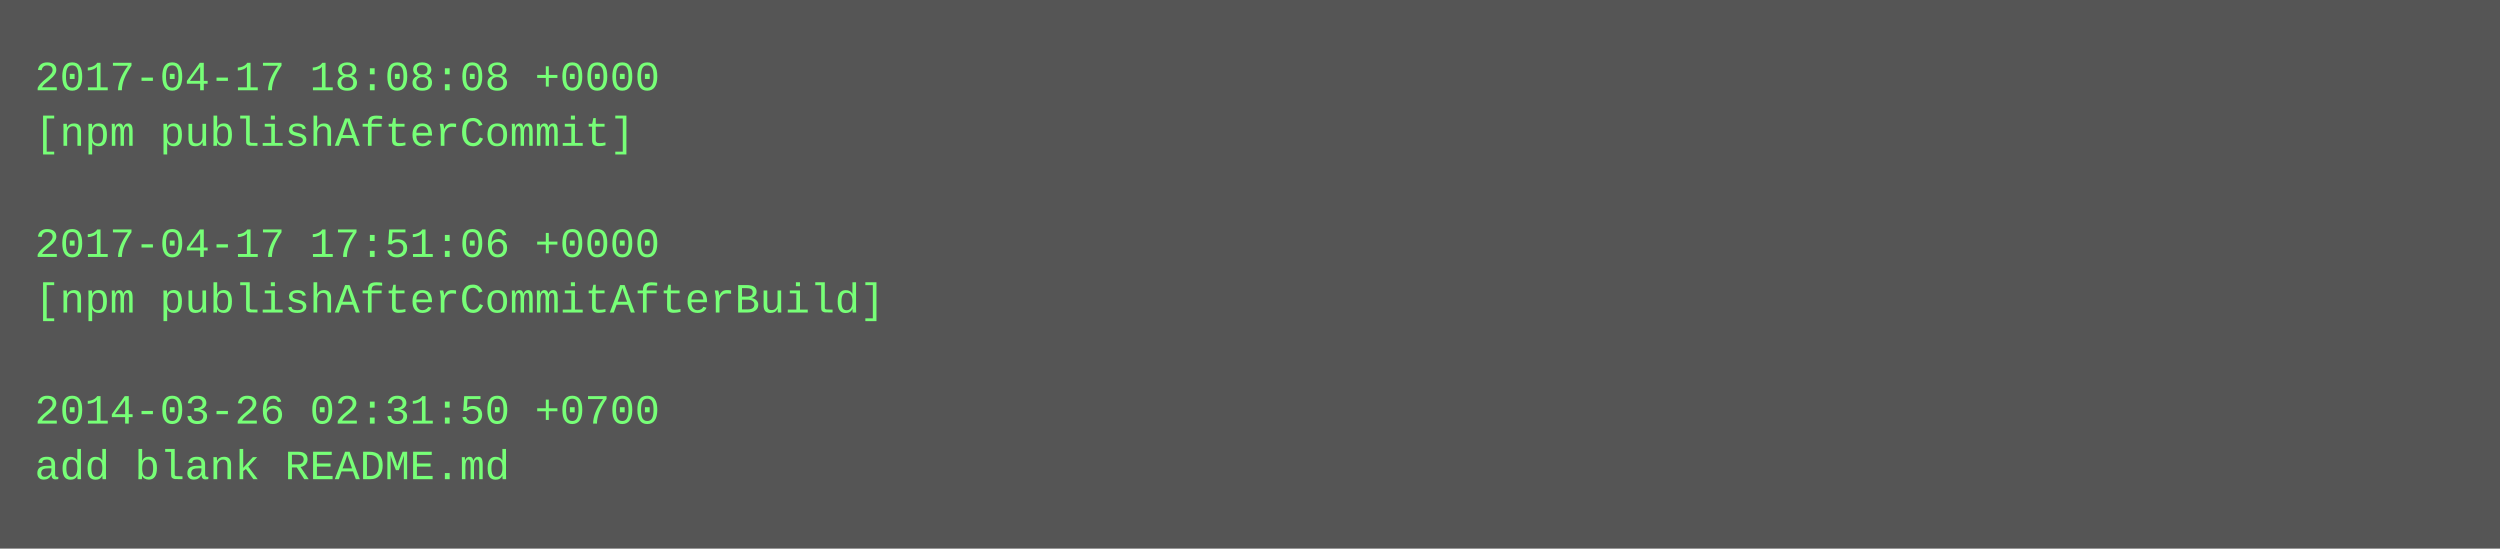
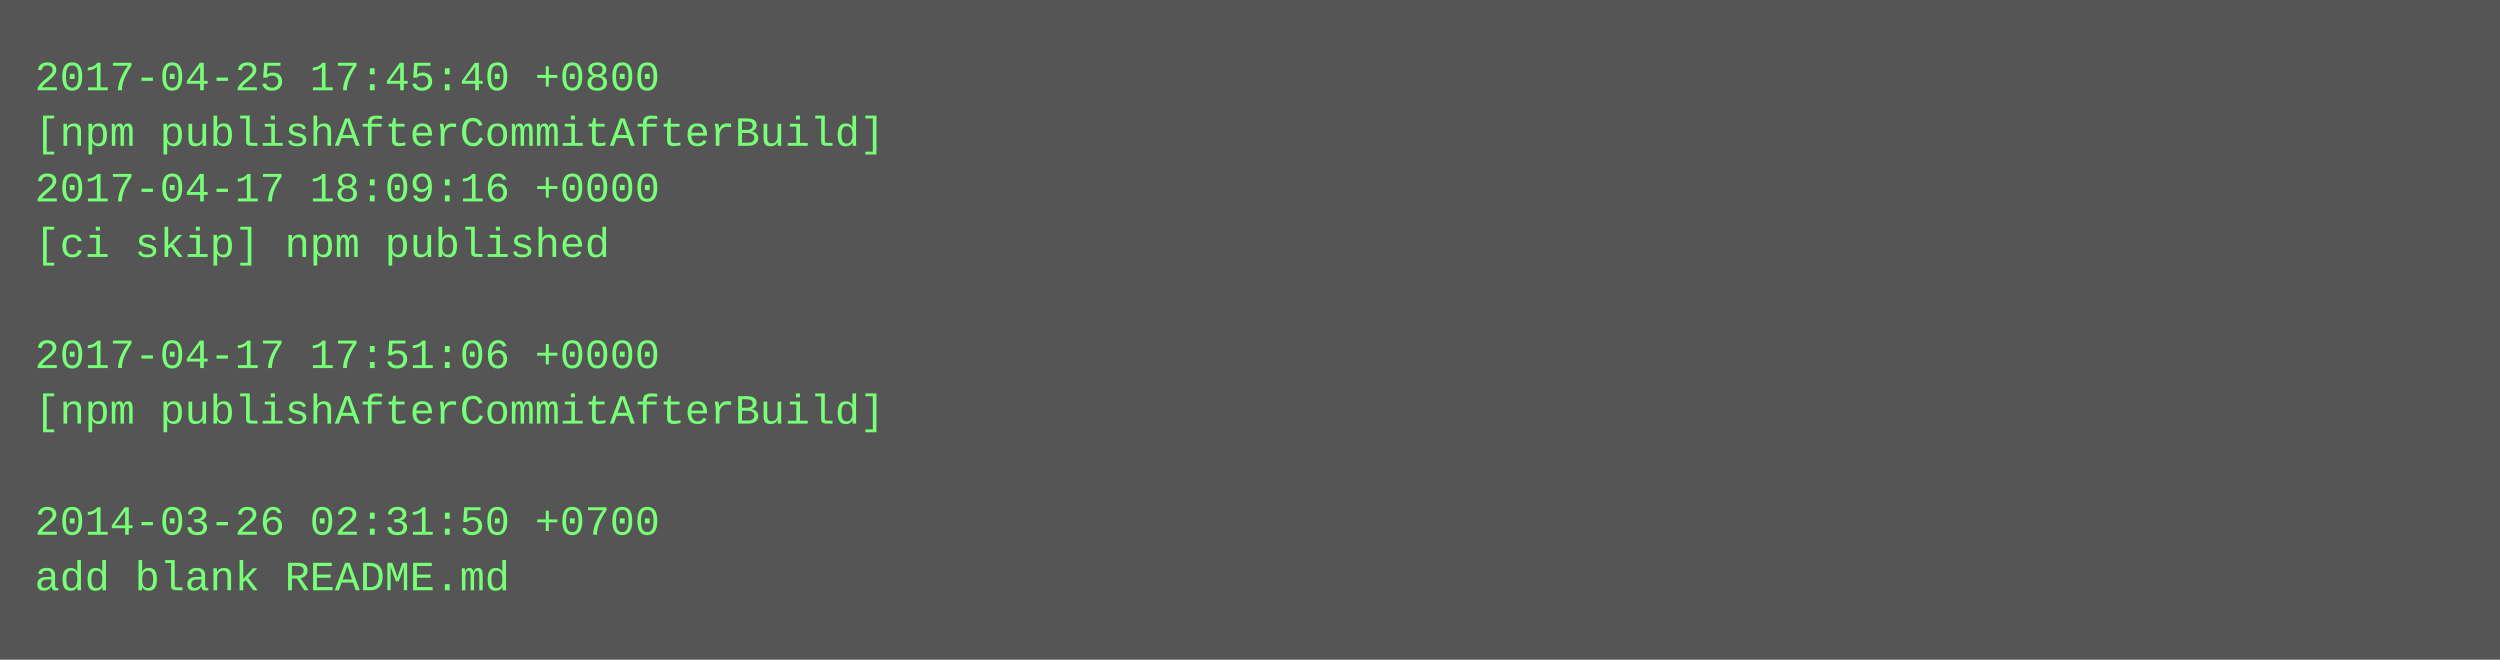
- <svg xmlns="http://www.w3.org/2000/svg" height="158" width="720">
-   <rect height="158" fill="#555" width="720" />
+ <svg xmlns="http://www.w3.org/2000/svg" height="190" width="720">
+   <rect height="190" fill="#555" width="720" />
  <text fill="#7f7" font-family="Courier New" font-size="12" xml:space="preserve">
-     <tspan x="10" y="26">2017-04-17 18:08:08 +0000</tspan>
-     <tspan x="10" y="42">[npm publishAfterCommit]</tspan>
-     <tspan x="10" y="58" />
-     <tspan x="10" y="74">2017-04-17 17:51:06 +0000</tspan>
-     <tspan x="10" y="90">[npm publishAfterCommitAfterBuild]</tspan>
-     <tspan x="10" y="106" />
-     <tspan x="10" y="122">2014-03-26 02:31:50 +0700</tspan>
-     <tspan x="10" y="138">add blank README.md</tspan>
+     <tspan x="10" y="26">2017-04-25 17:45:40 +0800</tspan>
+     <tspan x="10" y="42">[npm publishAfterCommitAfterBuild]</tspan>
+     <tspan x="10" y="58">2017-04-17 18:09:16 +0000</tspan>
+     <tspan x="10" y="74">[ci skip] npm published</tspan>
+     <tspan x="10" y="90" />
+     <tspan x="10" y="106">2017-04-17 17:51:06 +0000</tspan>
+     <tspan x="10" y="122">[npm publishAfterCommitAfterBuild]</tspan>
+     <tspan x="10" y="138" />
+     <tspan x="10" y="154">2014-03-26 02:31:50 +0700</tspan>
+     <tspan x="10" y="170">add blank README.md</tspan>
  </text>
</svg>
